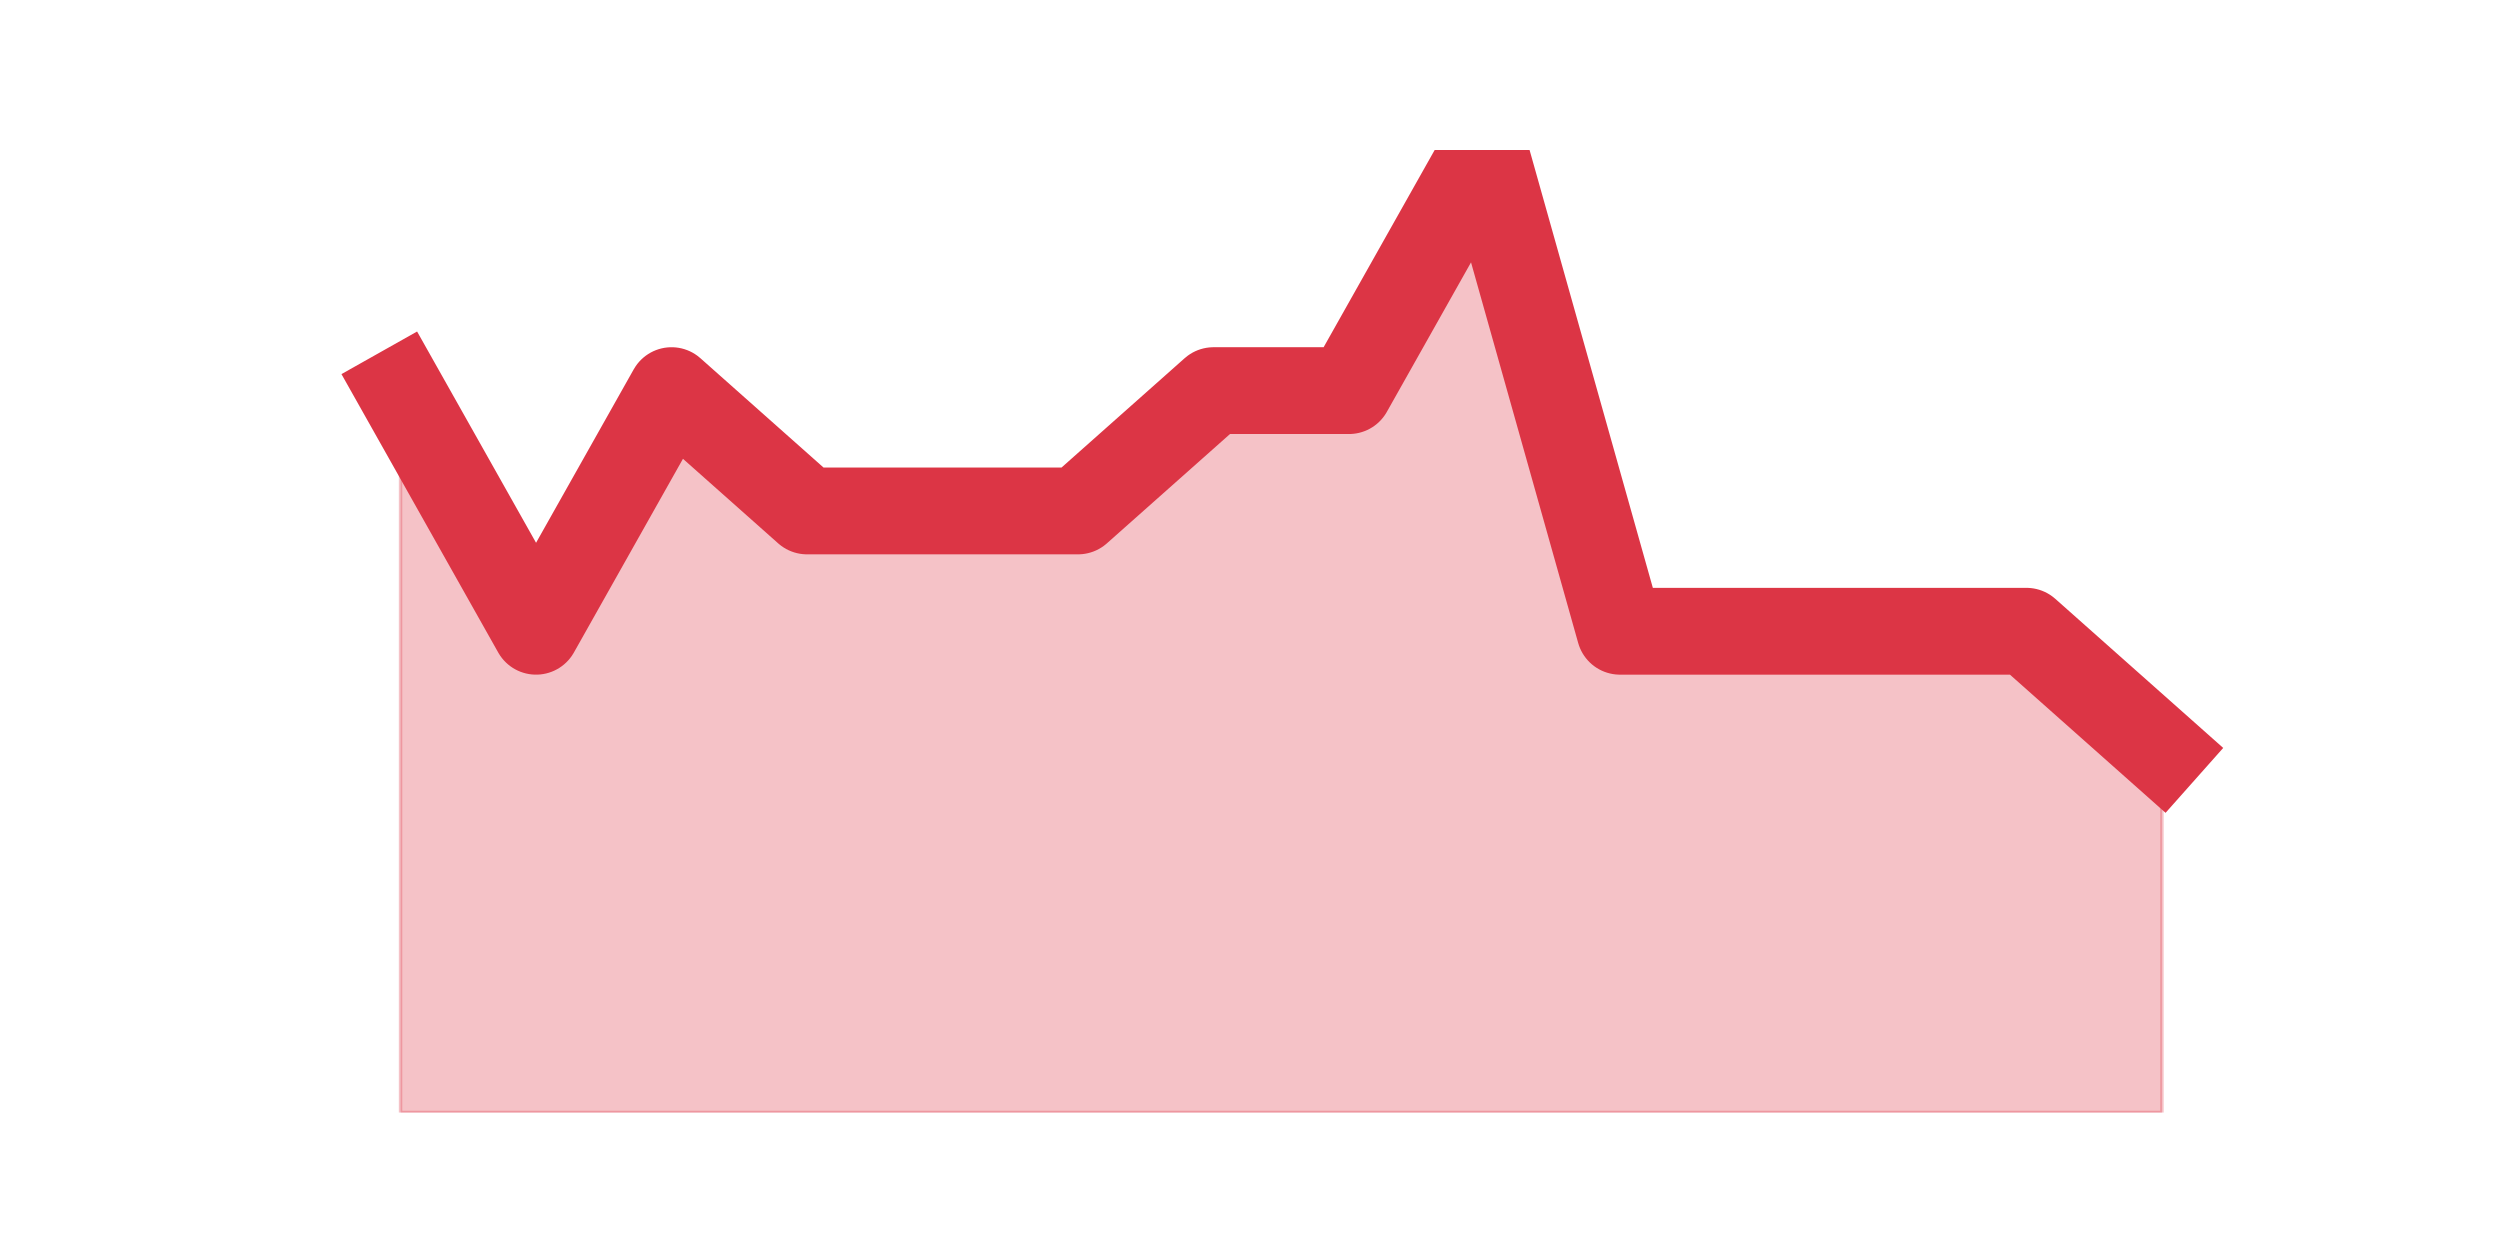
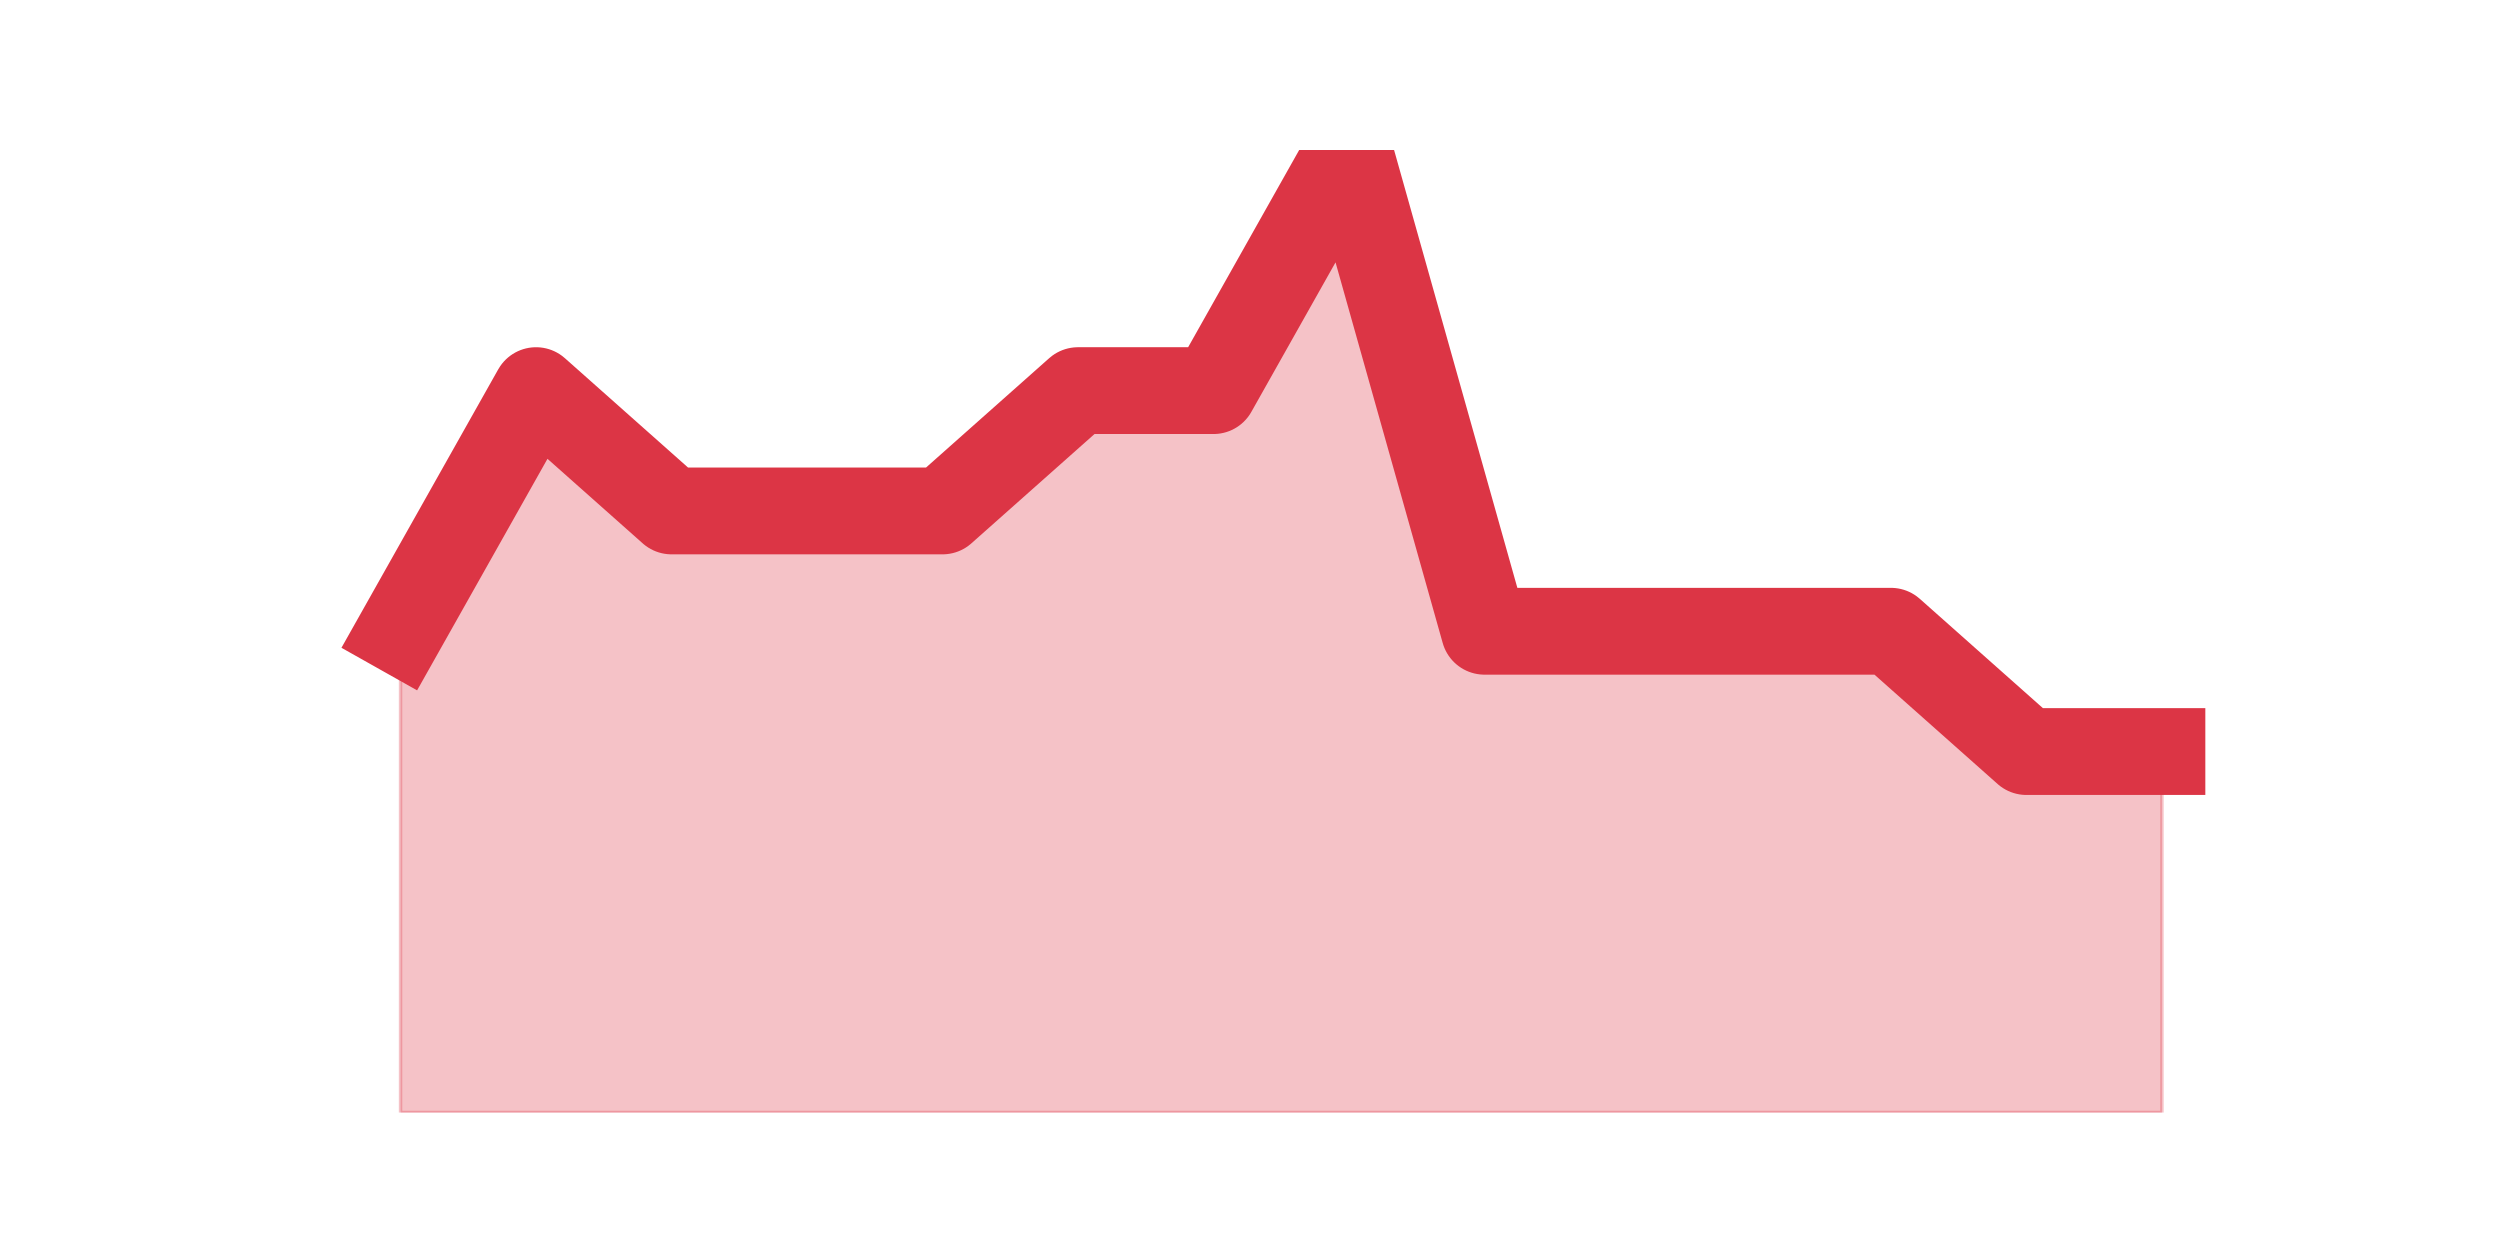
<svg xmlns="http://www.w3.org/2000/svg" xmlns:xlink="http://www.w3.org/1999/xlink" height="360pt" version="1.1" viewBox="0 0 720 360" width="720pt">
  <defs>
    <style type="text/css">*{stroke-linecap:butt;stroke-linejoin:round;}</style>
  </defs>
  <g id="figure_1">
    <g id="patch_1">
      <path d="M 0 360  L 720 360  L 720 0  L 0 0  z " style="fill:none;" />
    </g>
    <g id="axes_1">
      <g id="matplotlib.axis_1" />
      <g id="matplotlib.axis_2" />
      <g id="PolyCollection_1">
        <defs>
-           <path d="M 115.364 -247.5  L 115.364 -39.6  L 154.385 -39.6  L 193.406 -39.6  L 232.427 -39.6  L 271.448 -39.6  L 310.469 -39.6  L 349.49 -39.6  L 388.51 -39.6  L 427.531 -39.6  L 466.552 -39.6  L 505.573 -39.6  L 544.594 -39.6  L 583.615 -39.6  L 622.636 -39.6  L 622.636 -143.55  L 622.636 -143.55  L 583.615 -178.2  L 544.594 -178.2  L 505.573 -178.2  L 466.552 -178.2  L 427.531 -316.8  L 388.51 -247.5  L 349.49 -247.5  L 310.469 -212.85  L 271.448 -212.85  L 232.427 -212.85  L 193.406 -247.5  L 154.385 -178.2  L 115.364 -247.5  z " id="m16587be79c" style="stroke:#dc3545;stroke-opacity:0.3;" />
+           <path d="M 115.364 -178.2  L 115.364 -39.6  L 154.385 -39.6  L 193.406 -39.6  L 232.427 -39.6  L 271.448 -39.6  L 310.469 -39.6  L 349.49 -39.6  L 388.51 -39.6  L 427.531 -39.6  L 466.552 -39.6  L 505.573 -39.6  L 544.594 -39.6  L 583.615 -39.6  L 622.636 -39.6  L 622.636 -143.55  L 622.636 -143.55  L 583.615 -143.55  L 544.594 -178.2  L 505.573 -178.2  L 466.552 -178.2  L 427.531 -178.2  L 388.51 -316.8  L 349.49 -247.5  L 310.469 -247.5  L 271.448 -212.85  L 232.427 -212.85  L 193.406 -212.85  L 154.385 -247.5  L 115.364 -178.2  z " id="m428bacaa0b" style="stroke:#dc3545;stroke-opacity:0.3;" />
        </defs>
-         <g clip-path="url(#p63450d316a)">
-           <use style="fill:#dc3545;fill-opacity:0.3;stroke:#dc3545;stroke-opacity:0.3;" x="0" xlink:href="#m16587be79c" y="360" />
+         <g clip-path="url(#p2fd77713c7)">
+           <use style="fill:#dc3545;fill-opacity:0.3;stroke:#dc3545;stroke-opacity:0.3;" x="0" xlink:href="#m428bacaa0b" y="360" />
        </g>
      </g>
      <g id="line2d_1">
-         <path clip-path="url(#p63450d316a)" d="M 115.364 112.5  L 154.385 181.8  L 193.406 112.5  L 232.427 147.15  L 271.448 147.15  L 310.469 147.15  L 349.49 112.5  L 388.51 112.5  L 427.531 43.2  L 466.552 181.8  L 505.573 181.8  L 544.594 181.8  L 583.615 181.8  L 622.636 216.45  " style="fill:none;stroke:#dc3545;stroke-linecap:square;stroke-width:25;" />
+         <path clip-path="url(#p2fd77713c7)" d="M 115.364 181.8  L 154.385 112.5  L 193.406 147.15  L 232.427 147.15  L 271.448 147.15  L 310.469 112.5  L 349.49 112.5  L 388.51 43.2  L 427.531 181.8  L 466.552 181.8  L 505.573 181.8  L 544.594 181.8  L 583.615 216.45  L 622.636 216.45  " style="fill:none;stroke:#dc3545;stroke-linecap:square;stroke-width:25;" />
      </g>
    </g>
  </g>
  <defs>
-     <clipPath id="p63450d316a">
+     <clipPath id="p2fd77713c7">
      <rect height="277.2" width="558" x="90" y="43.2" />
    </clipPath>
  </defs>
</svg>
